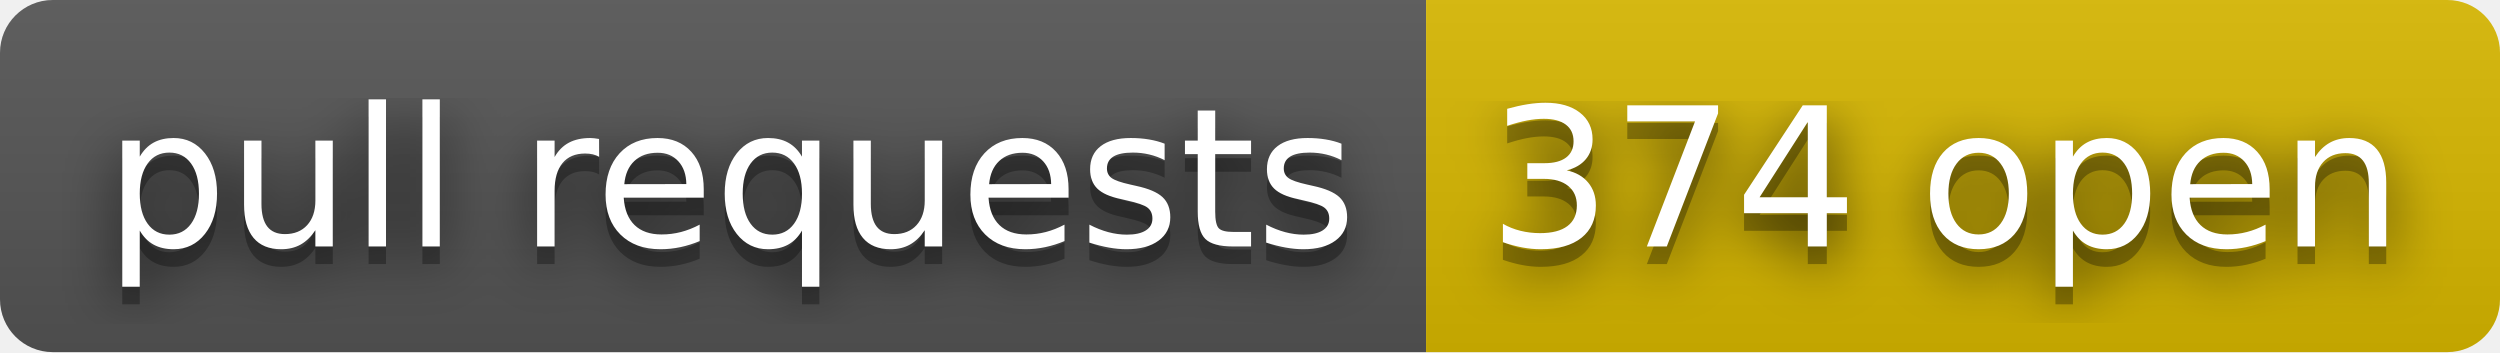
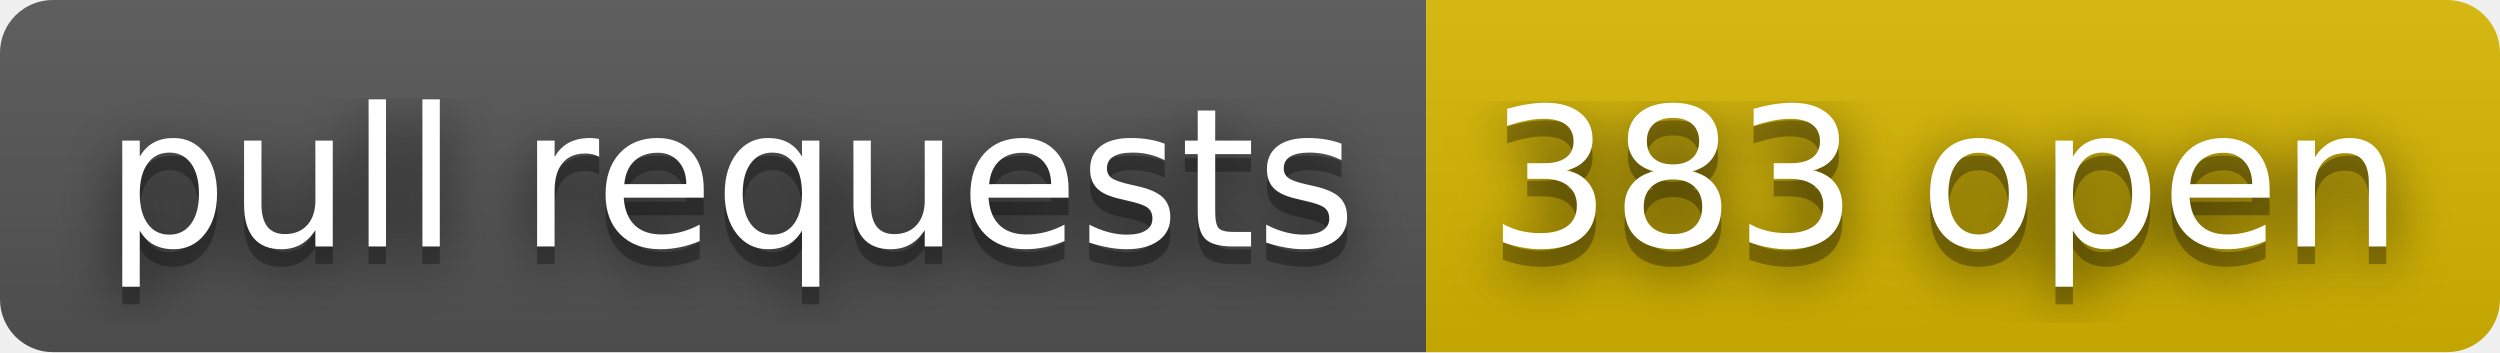
- <svg xmlns="http://www.w3.org/2000/svg" width="142" height="20" role="img" aria-label="pull requests: 374 open">
+ <svg xmlns="http://www.w3.org/2000/svg" width="142" height="20" role="img" aria-label="pull requests: 383 open">
  <filter id="blur">
    <feGaussianBlur stdDeviation="16" />
  </filter>
  <linearGradient id="s" x2="0" y2="100%">
    <stop offset="0" stop-color="#bbb" stop-opacity=".1" />
    <stop offset="1" stop-opacity=".1" />
  </linearGradient>
  <clipPath id="r">
    <rect width="142" height="20" rx="3" />
  </clipPath>
  <g clip-path="url(#r)">
    <rect width="81" height="20" fill="#555" />
    <rect x="81" width="61" height="20" fill="#d8b800" />
    <rect width="142" height="20" fill="url(#s)" />
  </g>
  <g fill="#fff" text-anchor="middle" font-family="Verdana,Geneva,DejaVu Sans,sans-serif" text-rendering="geometricPrecision" font-size="110">
    <g transform="scale(.1)">
      <g aria-hidden="true" fill="#010101">
        <text x="415" y="150" fill-opacity=".8" filter="url(#blur)" textLength="710">pull requests</text>
        <text x="415" y="150" fill-opacity=".3" textLength="710">pull requests</text>
      </g>
      <text x="415" y="140" textLength="710">pull requests</text>
    </g>
    <g transform="scale(.1)">
      <g aria-hidden="true" fill="#010101">
-         <text x="1105" y="150" fill-opacity=".8" filter="url(#blur)" textLength="510">374 open</text>
-         <text x="1105" y="150" fill-opacity=".3" textLength="510">374 open</text>
+         <text x="1105" y="150" fill-opacity=".8" filter="url(#blur)" textLength="510">383 open</text>
+         <text x="1105" y="150" fill-opacity=".3" textLength="510">383 open</text>
      </g>
-       <text x="1105" y="140" textLength="510">374 open</text>
+       <text x="1105" y="140" textLength="510">383 open</text>
    </g>
  </g>
</svg>
